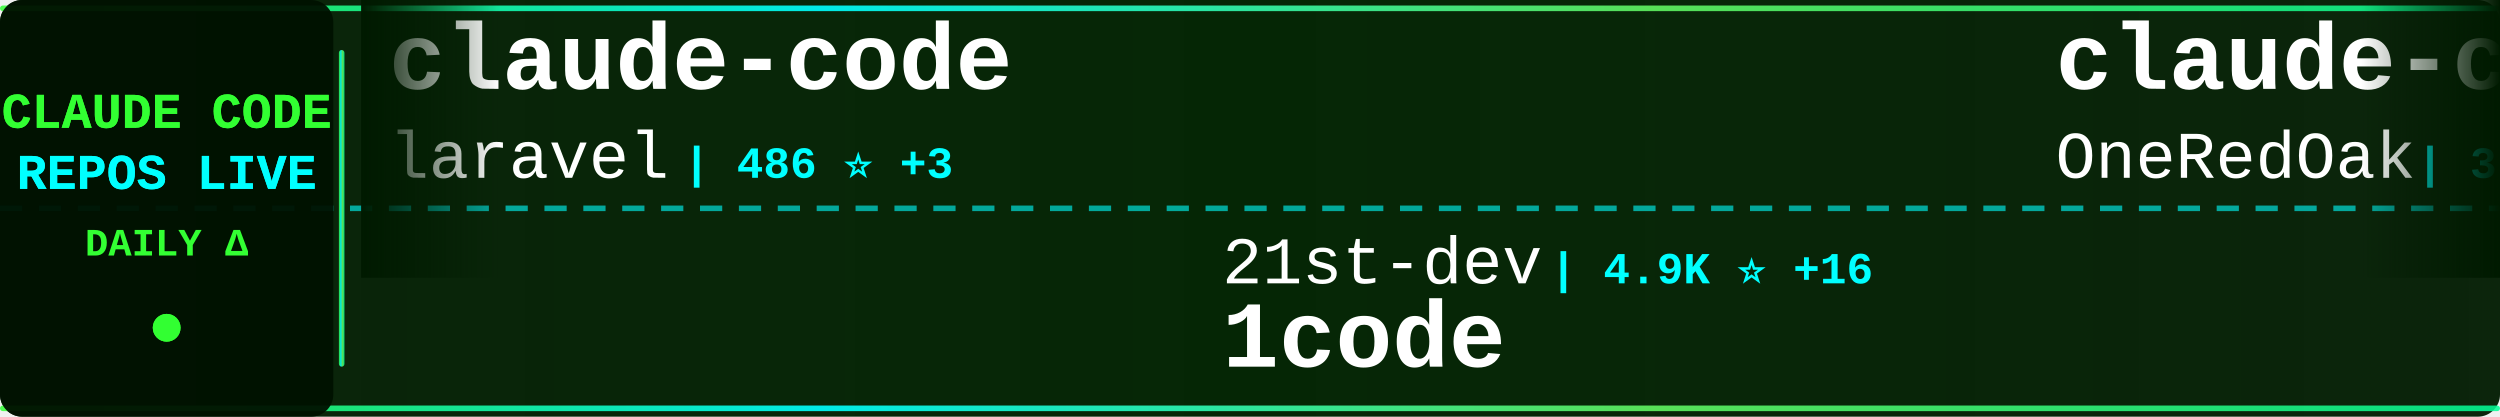
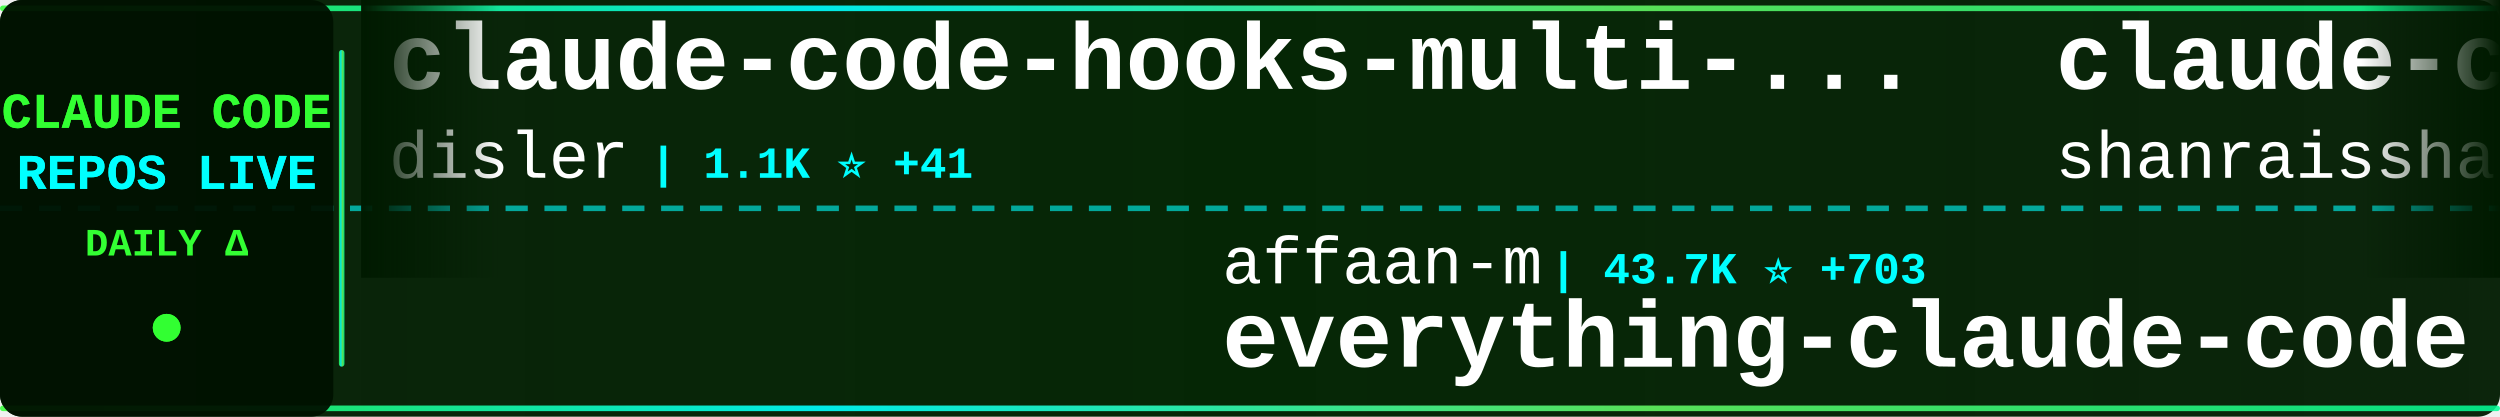
<svg xmlns="http://www.w3.org/2000/svg" width="900" height="150">
  <defs>
    <linearGradient id="tickerBg" x1="0%" y1="0%" x2="100%" y2="0%">
      <stop offset="0%" style="stop-color:#001a00;stop-opacity:0.95" />
      <stop offset="50%" style="stop-color:#002200;stop-opacity:0.98" />
      <stop offset="100%" style="stop-color:#001a00;stop-opacity:0.95" />
    </linearGradient>
    <linearGradient id="borderGrad" x1="0%" y1="0%" x2="100%" y2="0%">
      <stop offset="0%" style="stop-color:#33ff33;stop-opacity:0.85">
        <animate attributeName="stop-opacity" values="0.85;1;0.85" dur="2s" repeatCount="indefinite" />
      </stop>
      <stop offset="33%" style="stop-color:#00ffff;stop-opacity:0.9">
        <animate attributeName="stop-opacity" values="0.9;1;0.9" dur="2.2s" repeatCount="indefinite" />
      </stop>
      <stop offset="66%" style="stop-color:#66ff66;stop-opacity:0.85">
        <animate attributeName="stop-opacity" values="0.85;1;0.85" dur="1.8s" repeatCount="indefinite" />
      </stop>
      <stop offset="100%" style="stop-color:#00ff99;stop-opacity:0.85">
        <animate attributeName="stop-opacity" values="0.85;1;0.85" dur="2s" repeatCount="indefinite" />
      </stop>
    </linearGradient>
    <filter id="textGlow">
      <feGaussianBlur stdDeviation="0.1" result="coloredBlur" />
      <feMerge>
        <feMergeNode in="coloredBlur" />
        <feMergeNode in="SourceGraphic" />
      </feMerge>
    </filter>
    <filter id="metricGlow">
      <feGaussianBlur stdDeviation="0.2" result="coloredBlur" />
      <feMerge>
        <feMergeNode in="coloredBlur" />
        <feMergeNode in="SourceGraphic" />
      </feMerge>
    </filter>
    <linearGradient id="leftFade" x1="0%" y1="0%" x2="100%" y2="0%">
      <stop offset="0%" style="stop-color:#001a00;stop-opacity:1" />
      <stop offset="100%" style="stop-color:#001a00;stop-opacity:0" />
    </linearGradient>
    <linearGradient id="rightFade" x1="0%" y1="0%" x2="100%" y2="0%">
      <stop offset="0%" style="stop-color:#001a00;stop-opacity:0" />
      <stop offset="100%" style="stop-color:#001a00;stop-opacity:1" />
    </linearGradient>
  </defs>
  <rect width="900" height="150" fill="url(#tickerBg)" rx="8" />
  <rect x="0" y="2" width="900" height="2" fill="url(#borderGrad)" rx="1" />
  <rect x="0" y="146" width="900" height="2" fill="url(#borderGrad)" rx="1" />
  <line x1="0" y1="75" x2="900" y2="75" stroke="#00ffff" stroke-width="2" stroke-dasharray="8 6" opacity="0.6" />
  <rect x="0" y="0" width="120" height="150" fill="#001100" opacity="0.95" rx="8" />
  <text x="60" y="46" font-family="'Courier New', monospace" font-size="18" font-weight="bold" fill="#33ff33" text-anchor="middle" filter="url(#textGlow)">
    CLAUDE CODE
  </text>
  <text x="60" y="68" font-family="'Courier New', monospace" font-size="18" font-weight="bold" fill="#00ffff" text-anchor="middle" filter="url(#textGlow)">
    REPOS LIVE
  </text>
  <text x="60" y="92" font-family="'Courier New', monospace" font-size="14" font-weight="bold" fill="#33ff33" text-anchor="middle">
    DAILY Δ
  </text>
  <circle cx="60" cy="118" r="5" fill="#33ff33" filter="url(#metricGlow)">
    <animate attributeName="r" values="4;6;4" dur="1.5s" repeatCount="indefinite" />
    <animate attributeName="opacity" values="0.6;1;0.6" dur="1.5s" repeatCount="indefinite" />
  </circle>
  <rect x="122" y="18" width="2" height="114" fill="url(#borderGrad)" rx="1" />
  <clipPath id="tickerClip">
    <rect x="130" y="0" width="770" height="150" />
  </clipPath>
  <g clip-path="url(#tickerClip)">
    <g id="tickerItems">
      <animateTransform attributeName="transform" attributeType="XML" type="translate" from="0 0" to="-3000 0" dur="54s" repeatCount="indefinite" />
      <g transform="translate(0, 0)">
-         <text x="140" y="32" font-family="'Courier New', monospace" font-size="34" font-weight="bold" fill="#ffffff">claude-code</text>
-         <text x="140" y="64" font-family="'Courier New', monospace" font-size="24" font-weight="normal" fill="#ffffff" opacity="1.0">laravel</text>
-         <text x="246" y="64" font-family="'Courier New', monospace" font-size="16" font-weight="bold" fill="#00ffff"> | 486 ⭐ +3</text>
+         <text x="140" y="32" font-family="'Courier New', monospace" font-size="34" font-weight="bold" fill="#ffffff">claude-code-hooks-multi-...</text>
+         <text x="140" y="64" font-family="'Courier New', monospace" font-size="24" font-weight="normal" fill="#ffffff" opacity="1.0">disler</text>
+         <text x="234" y="64" font-family="'Courier New', monospace" font-size="16" font-weight="bold" fill="#00ffff"> | 1.1K ⭐ +41</text>
      </g>
      <g transform="translate(300, 0)">
-         <text x="140" y="102" font-family="'Courier New', monospace" font-size="24" font-weight="normal" fill="#ffffff" opacity="1.0">21st-dev</text>
-         <text x="258" y="102" font-family="'Courier New', monospace" font-size="16" font-weight="bold" fill="#00ffff"> | 4.9K ⭐ +16</text>
-         <text x="140" y="132" font-family="'Courier New', monospace" font-size="34" font-weight="bold" fill="#ffffff">1code</text>
+         <text x="140" y="102" font-family="'Courier New', monospace" font-size="24" font-weight="normal" fill="#ffffff" opacity="1.0">affaan-m</text>
+         <text x="258" y="102" font-family="'Courier New', monospace" font-size="16" font-weight="bold" fill="#00ffff"> | 43.7K ⭐ +703</text>
+         <text x="140" y="132" font-family="'Courier New', monospace" font-size="34" font-weight="bold" fill="#ffffff">everything-claude-code</text>
      </g>
      <g transform="translate(600, 0)">
-         <text x="140" y="32" font-family="'Courier New', monospace" font-size="34" font-weight="bold" fill="#ffffff">claude-code-workflows</text>
-         <text x="140" y="64" font-family="'Courier New', monospace" font-size="24" font-weight="normal" fill="#ffffff" opacity="1.0">OneRedOak</text>
-         <text x="270" y="64" font-family="'Courier New', monospace" font-size="16" font-weight="bold" fill="#00ffff"> | 3.6K ⭐ +4</text>
+         <text x="140" y="32" font-family="'Courier New', monospace" font-size="34" font-weight="bold" fill="#ffffff">claude-code-best-practic...</text>
+         <text x="140" y="64" font-family="'Courier New', monospace" font-size="24" font-weight="normal" fill="#ffffff" opacity="1.0">shanraisshan</text>
+         <text x="306" y="64" font-family="'Courier New', monospace" font-size="16" font-weight="bold" fill="#00ffff"> | 2.2K ⭐ +123</text>
      </g>
      <g transform="translate(900, 0)">
-         <text x="140" y="102" font-family="'Courier New', monospace" font-size="24" font-weight="normal" fill="#ffffff" opacity="1.0">ericbuess</text>
-         <text x="270" y="102" font-family="'Courier New', monospace" font-size="16" font-weight="bold" fill="#00ffff"> | 672 ⭐ +4</text>
-         <text x="140" y="132" font-family="'Courier New', monospace" font-size="34" font-weight="bold" fill="#ffffff">claude-code-docs</text>
+         <text x="140" y="102" font-family="'Courier New', monospace" font-size="24" font-weight="normal" fill="#ffffff" opacity="1.0">farion1231</text>
+         <text x="282" y="102" font-family="'Courier New', monospace" font-size="16" font-weight="bold" fill="#00ffff"> | 17.3K ⭐ +225</text>
+         <text x="140" y="132" font-family="'Courier New', monospace" font-size="34" font-weight="bold" fill="#ffffff">cc-switch</text>
      </g>
      <g transform="translate(1200, 0)">
+         <text x="140" y="32" font-family="'Courier New', monospace" font-size="34" font-weight="bold" fill="#ffffff">compound-engineering-plu...</text>
+         <text x="140" y="64" font-family="'Courier New', monospace" font-size="24" font-weight="normal" fill="#ffffff" opacity="1.0">EveryInc</text>
+         <text x="258" y="64" font-family="'Courier New', monospace" font-size="16" font-weight="bold" fill="#00ffff"> | 8.2K ⭐ +313</text>
+       </g>
+       <g transform="translate(1500, 0)">
+         <text x="140" y="102" font-family="'Courier New', monospace" font-size="24" font-weight="normal" fill="#ffffff" opacity="1.0">peterkrueck</text>
+         <text x="294" y="102" font-family="'Courier New', monospace" font-size="16" font-weight="bold" fill="#00ffff"> | 1.3K ⭐ +3</text>
+         <text x="140" y="132" font-family="'Courier New', monospace" font-size="34" font-weight="bold" fill="#ffffff">Claude-Code-Development-...</text>
+       </g>
+       <g transform="translate(1800, 0)">
+         <text x="140" y="32" font-family="'Courier New', monospace" font-size="34" font-weight="bold" fill="#ffffff">1code</text>
+         <text x="140" y="64" font-family="'Courier New', monospace" font-size="24" font-weight="normal" fill="#ffffff" opacity="1.0">21st-dev</text>
+         <text x="258" y="64" font-family="'Courier New', monospace" font-size="16" font-weight="bold" fill="#00ffff"> | 4.9K ⭐ +9</text>
+       </g>
+       <g transform="translate(2100, 0)">
+         <text x="140" y="102" font-family="'Courier New', monospace" font-size="24" font-weight="normal" fill="#ffffff" opacity="1.0">zebbern</text>
+         <text x="246" y="102" font-family="'Courier New', monospace" font-size="16" font-weight="bold" fill="#00ffff"> | 3.4K ⭐ +13</text>
+         <text x="140" y="132" font-family="'Courier New', monospace" font-size="34" font-weight="bold" fill="#ffffff">claude-code-guide</text>
+       </g>
+       <g transform="translate(2400, 0)">
+         <text x="140" y="32" font-family="'Courier New', monospace" font-size="34" font-weight="bold" fill="#ffffff">claude-code-config</text>
+         <text x="140" y="64" font-family="'Courier New', monospace" font-size="24" font-weight="normal" fill="#ffffff" opacity="1.0">jarrodwatts</text>
+         <text x="294" y="64" font-family="'Courier New', monospace" font-size="16" font-weight="bold" fill="#00ffff"> | 924 ⭐ +1</text>
+       </g>
+       <g transform="translate(2700, 0)">
+         <text x="140" y="102" font-family="'Courier New', monospace" font-size="24" font-weight="normal" fill="#ffffff" opacity="1.0">Matt-Dionis</text>
+         <text x="294" y="102" font-family="'Courier New', monospace" font-size="16" font-weight="bold" fill="#00ffff"> | 615 ⭐ +1</text>
+         <text x="140" y="132" font-family="'Courier New', monospace" font-size="34" font-weight="bold" fill="#ffffff">claude-code-configs</text>
+       </g>
+       <g transform="translate(3000, 0)">
+         <text x="140" y="32" font-family="'Courier New', monospace" font-size="34" font-weight="bold" fill="#ffffff">claude-code-hooks-multi-...</text>
+         <text x="140" y="64" font-family="'Courier New', monospace" font-size="24" font-weight="normal" fill="#ffffff" opacity="1.0">disler</text>
+         <text x="234" y="64" font-family="'Courier New', monospace" font-size="16" font-weight="bold" fill="#00ffff"> | 1.1K ⭐ +41</text>
+       </g>
+       <g transform="translate(3300, 0)">
+         <text x="140" y="102" font-family="'Courier New', monospace" font-size="24" font-weight="normal" fill="#ffffff" opacity="1.0">affaan-m</text>
+         <text x="258" y="102" font-family="'Courier New', monospace" font-size="16" font-weight="bold" fill="#00ffff"> | 43.7K ⭐ +703</text>
+         <text x="140" y="132" font-family="'Courier New', monospace" font-size="34" font-weight="bold" fill="#ffffff">everything-claude-code</text>
+       </g>
+       <g transform="translate(3600, 0)">
        <text x="140" y="32" font-family="'Courier New', monospace" font-size="34" font-weight="bold" fill="#ffffff">claude-code-best-practic...</text>
        <text x="140" y="64" font-family="'Courier New', monospace" font-size="24" font-weight="normal" fill="#ffffff" opacity="1.0">shanraisshan</text>
-         <text x="306" y="64" font-family="'Courier New', monospace" font-size="16" font-weight="bold" fill="#00ffff"> | 2.1K ⭐ +234</text>
-       </g>
-       <g transform="translate(1500, 0)">
-         <text x="140" y="102" font-family="'Courier New', monospace" font-size="24" font-weight="normal" fill="#ffffff" opacity="1.0">Yeachan-Heo</text>
-         <text x="294" y="102" font-family="'Courier New', monospace" font-size="16" font-weight="bold" fill="#00ffff"> | 5.7K ⭐</text>
-         <text x="140" y="132" font-family="'Courier New', monospace" font-size="34" font-weight="bold" fill="#ffffff">oh-my-claudecode</text>
-       </g>
-       <g transform="translate(1800, 0)">
-         <text x="140" y="32" font-family="'Courier New', monospace" font-size="34" font-weight="bold" fill="#ffffff">claude-code-viewer</text>
-         <text x="140" y="64" font-family="'Courier New', monospace" font-size="24" font-weight="normal" fill="#ffffff" opacity="1.0">d-kimuson</text>
-         <text x="270" y="64" font-family="'Courier New', monospace" font-size="16" font-weight="bold" fill="#00ffff"> | 867 ⭐ +1</text>
-       </g>
-       <g transform="translate(2100, 0)">
-         <text x="140" y="102" font-family="'Courier New', monospace" font-size="24" font-weight="normal" fill="#ffffff" opacity="1.0">peterkrueck</text>
-         <text x="294" y="102" font-family="'Courier New', monospace" font-size="16" font-weight="bold" fill="#00ffff"> | 1.3K ⭐</text>
-         <text x="140" y="132" font-family="'Courier New', monospace" font-size="34" font-weight="bold" fill="#ffffff">Claude-Code-Development-...</text>
-       </g>
-       <g transform="translate(2400, 0)">
-         <text x="140" y="32" font-family="'Courier New', monospace" font-size="34" font-weight="bold" fill="#ffffff">edmunds-claude-code</text>
-         <text x="140" y="64" font-family="'Courier New', monospace" font-size="24" font-weight="normal" fill="#ffffff" opacity="1.0">edmund-io</text>
-         <text x="270" y="64" font-family="'Courier New', monospace" font-size="16" font-weight="bold" fill="#00ffff"> | 1.2K ⭐ +5</text>
-       </g>
-       <g transform="translate(2700, 0)">
-         <text x="140" y="102" font-family="'Courier New', monospace" font-size="24" font-weight="normal" fill="#ffffff" opacity="1.0">Pimzino</text>
-         <text x="246" y="102" font-family="'Courier New', monospace" font-size="16" font-weight="bold" fill="#00ffff"> | 3.4K ⭐ +2</text>
-         <text x="140" y="132" font-family="'Courier New', monospace" font-size="34" font-weight="bold" fill="#ffffff">claude-code-spec-workflo...</text>
-       </g>
-       <g transform="translate(3000, 0)">
-         <text x="140" y="32" font-family="'Courier New', monospace" font-size="34" font-weight="bold" fill="#ffffff">claude-code</text>
-         <text x="140" y="64" font-family="'Courier New', monospace" font-size="24" font-weight="normal" fill="#ffffff" opacity="1.0">laravel</text>
-         <text x="246" y="64" font-family="'Courier New', monospace" font-size="16" font-weight="bold" fill="#00ffff"> | 486 ⭐ +3</text>
-       </g>
-       <g transform="translate(3300, 0)">
-         <text x="140" y="102" font-family="'Courier New', monospace" font-size="24" font-weight="normal" fill="#ffffff" opacity="1.0">21st-dev</text>
-         <text x="258" y="102" font-family="'Courier New', monospace" font-size="16" font-weight="bold" fill="#00ffff"> | 4.9K ⭐ +16</text>
-         <text x="140" y="132" font-family="'Courier New', monospace" font-size="34" font-weight="bold" fill="#ffffff">1code</text>
-       </g>
-       <g transform="translate(3600, 0)">
-         <text x="140" y="32" font-family="'Courier New', monospace" font-size="34" font-weight="bold" fill="#ffffff">claude-code-workflows</text>
-         <text x="140" y="64" font-family="'Courier New', monospace" font-size="24" font-weight="normal" fill="#ffffff" opacity="1.0">OneRedOak</text>
-         <text x="270" y="64" font-family="'Courier New', monospace" font-size="16" font-weight="bold" fill="#00ffff"> | 3.6K ⭐ +4</text>
+         <text x="306" y="64" font-family="'Courier New', monospace" font-size="16" font-weight="bold" fill="#00ffff"> | 2.2K ⭐ +123</text>
      </g>
      <g transform="translate(3900, 0)">
-         <text x="140" y="102" font-family="'Courier New', monospace" font-size="24" font-weight="normal" fill="#ffffff" opacity="1.0">ericbuess</text>
-         <text x="270" y="102" font-family="'Courier New', monospace" font-size="16" font-weight="bold" fill="#00ffff"> | 672 ⭐ +4</text>
-         <text x="140" y="132" font-family="'Courier New', monospace" font-size="34" font-weight="bold" fill="#ffffff">claude-code-docs</text>
+         <text x="140" y="102" font-family="'Courier New', monospace" font-size="24" font-weight="normal" fill="#ffffff" opacity="1.0">farion1231</text>
+         <text x="282" y="102" font-family="'Courier New', monospace" font-size="16" font-weight="bold" fill="#00ffff"> | 17.3K ⭐ +225</text>
+         <text x="140" y="132" font-family="'Courier New', monospace" font-size="34" font-weight="bold" fill="#ffffff">cc-switch</text>
      </g>
    </g>
  </g>
  <rect x="130" y="0" width="50" height="100" fill="url(#leftFade)" />
  <rect x="850" y="0" width="50" height="100" fill="url(#rightFade)" />
</svg>
